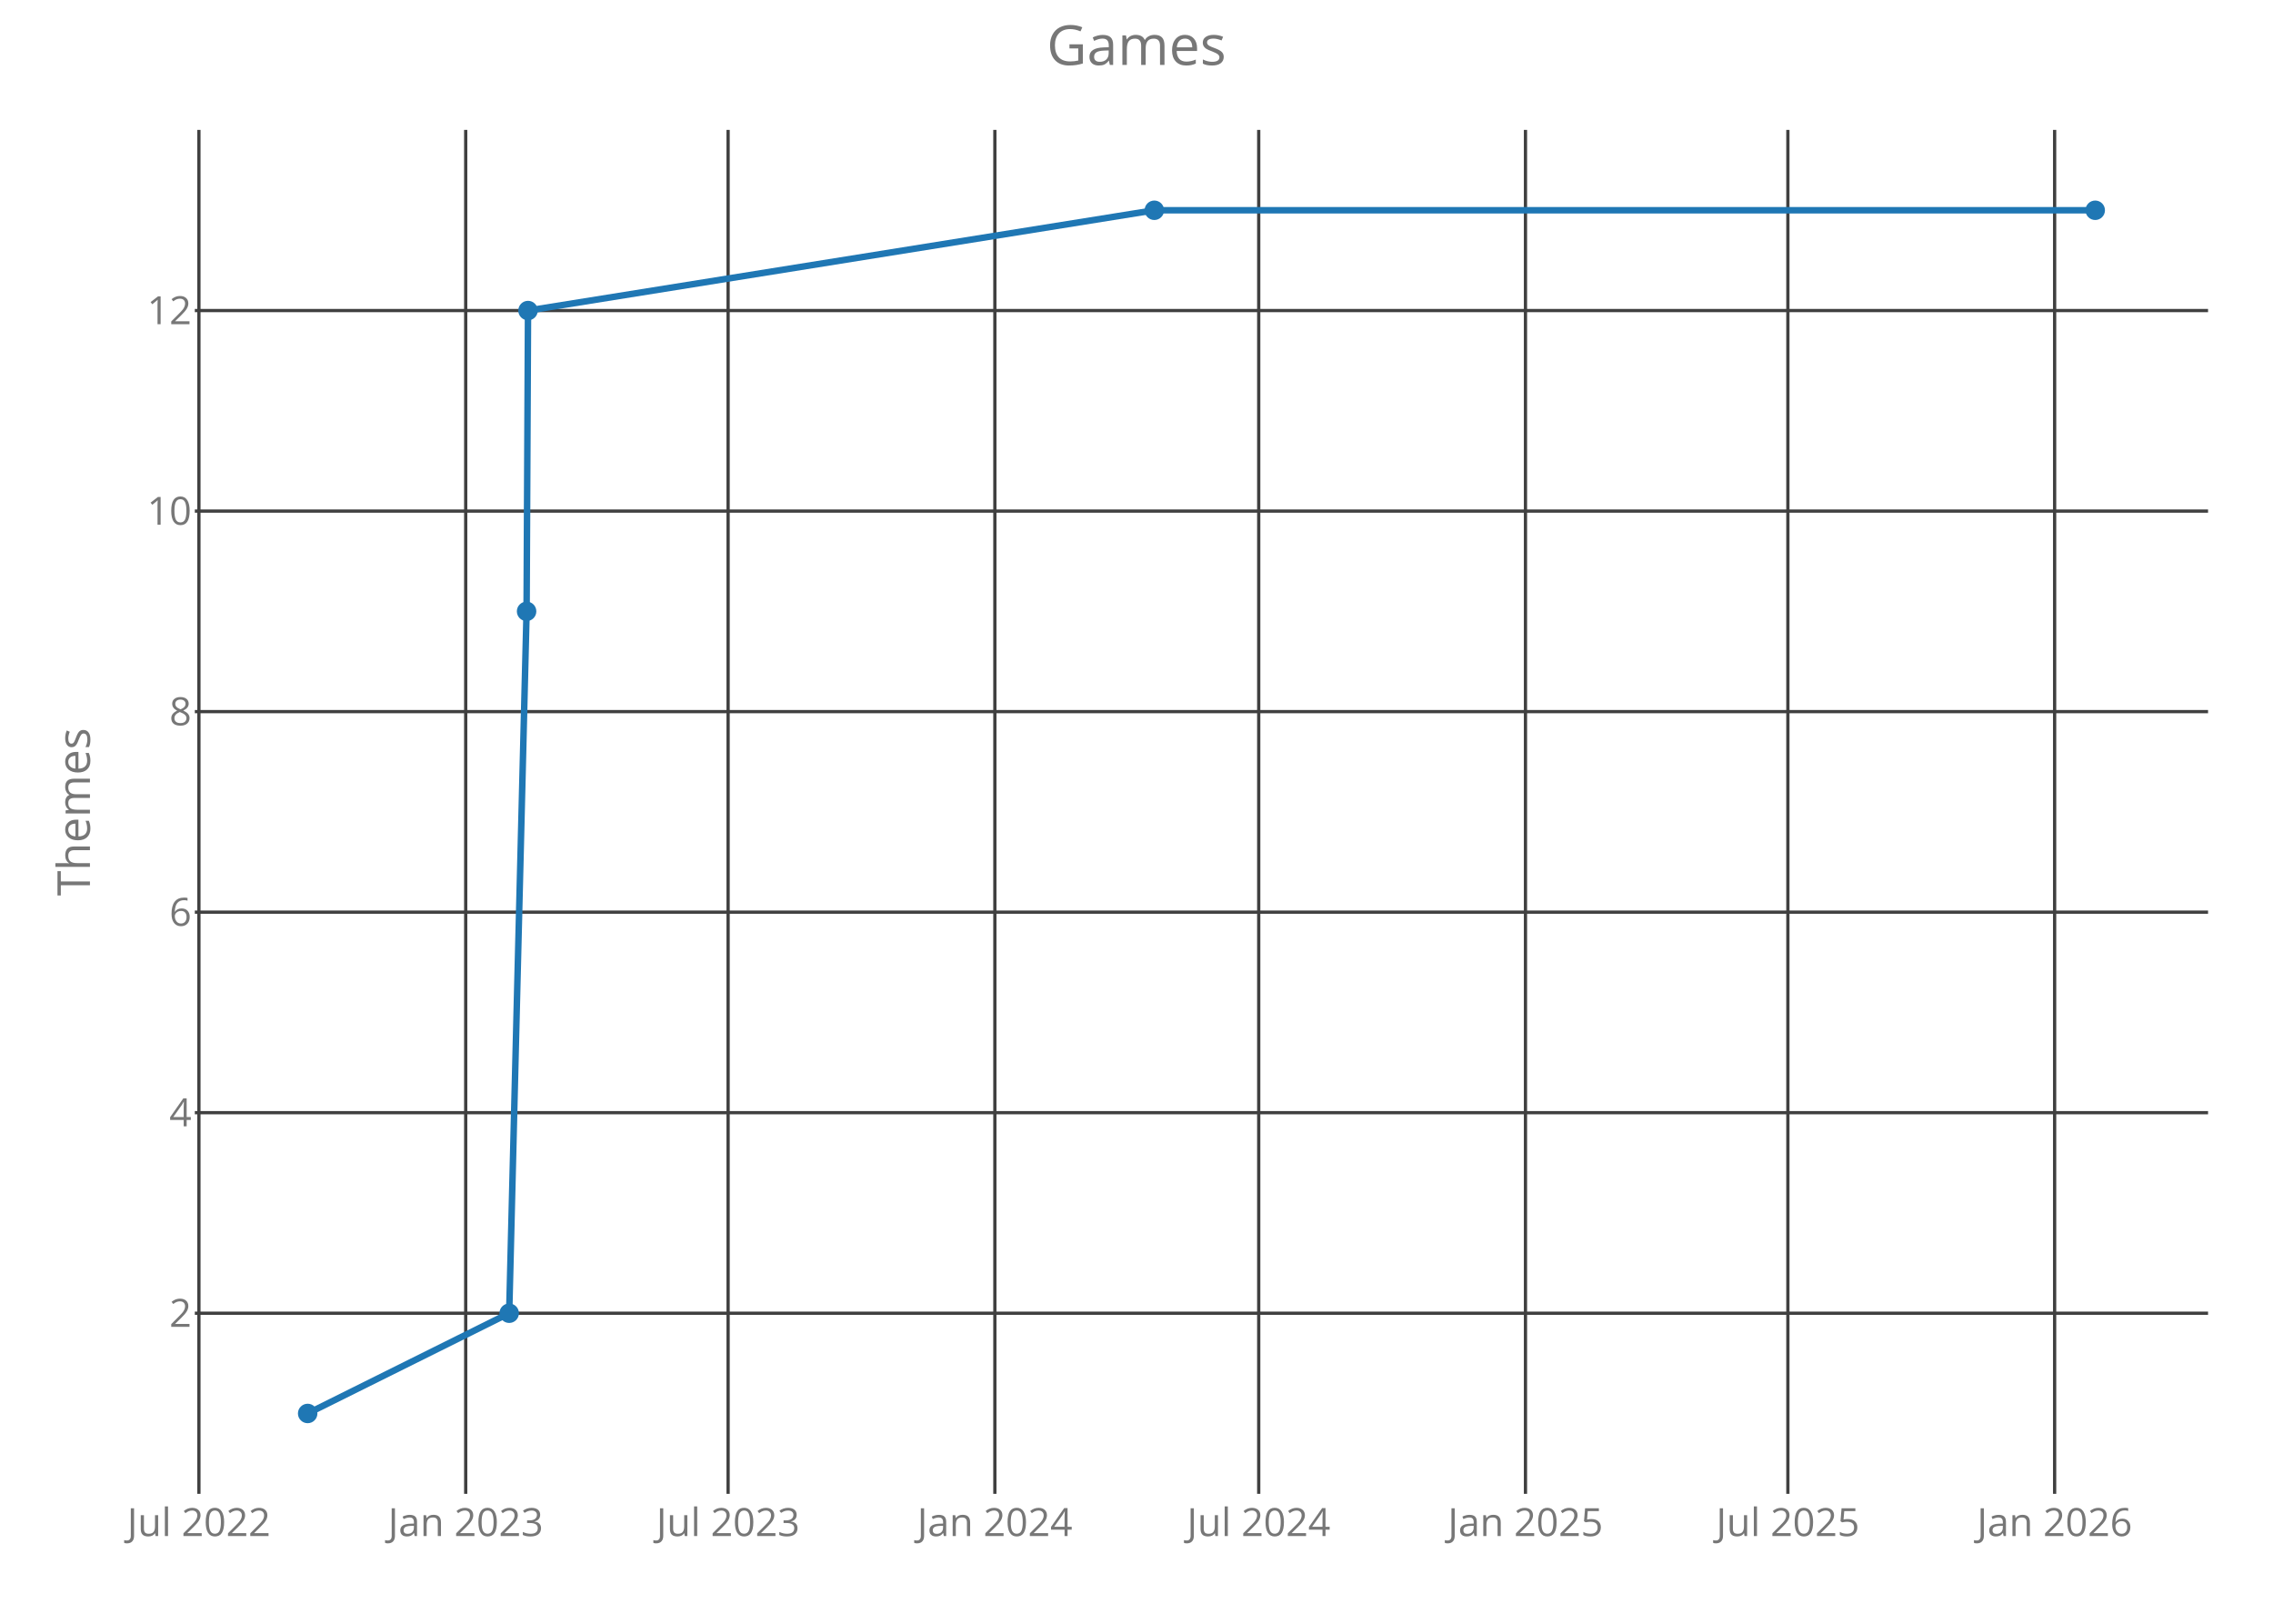
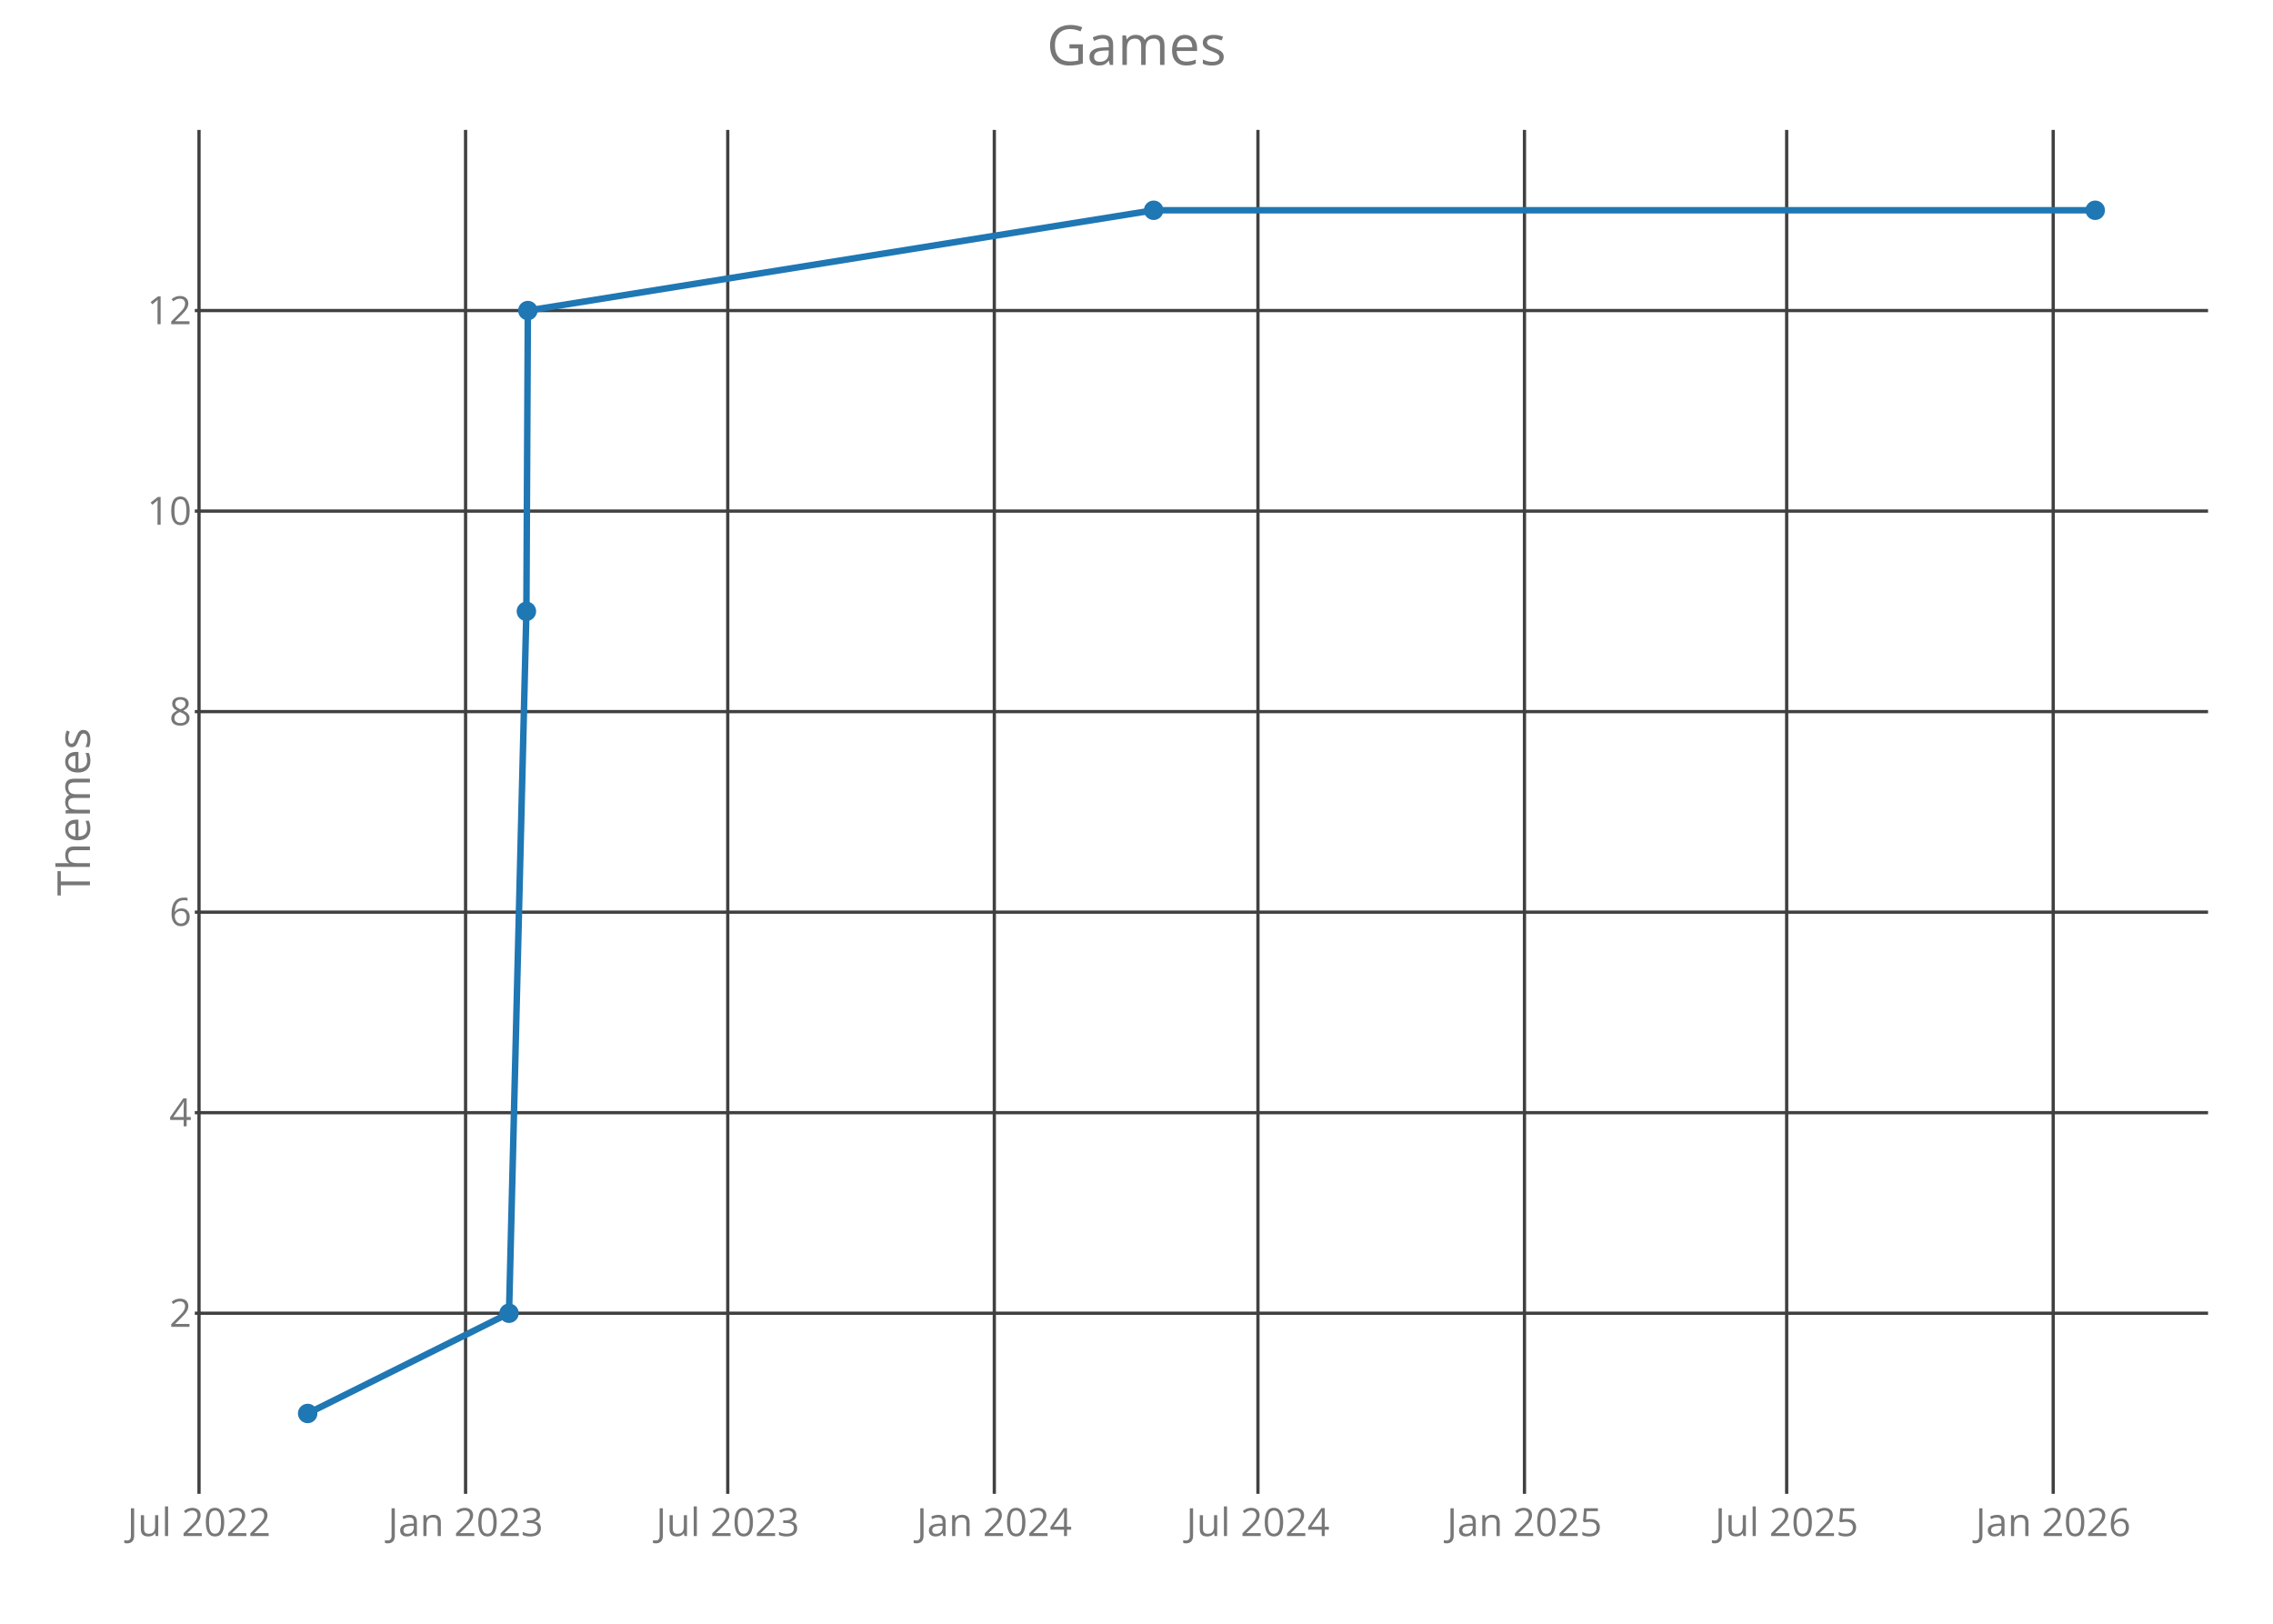
<svg xmlns="http://www.w3.org/2000/svg" class="main-svg" width="700" height="500" style="" viewBox="0 0 700 500">
  <rect x="0" y="0" width="700" height="500" style="fill: rgb(0, 0, 0); fill-opacity: 0;" />
-   <defs id="defs-5f0ae4">
+   <defs id="defs-5375c2">
    <g class="clips">
-       <clipPath id="clip5f0ae4xyplot" class="plotclip">
+       <clipPath id="clip5375c2xyplot" class="plotclip">
        <rect width="620" height="420" />
      </clipPath>
-       <clipPath class="axesclip" id="clip5f0ae4x">
+       <clipPath class="axesclip" id="clip5375c2x">
        <rect x="60" y="0" width="620" height="500" />
      </clipPath>
-       <clipPath class="axesclip" id="clip5f0ae4y">
+       <clipPath class="axesclip" id="clip5375c2y">
        <rect x="0" y="40" width="700" height="420" />
      </clipPath>
-       <clipPath class="axesclip" id="clip5f0ae4xy">
+       <clipPath class="axesclip" id="clip5375c2xy">
        <rect x="60" y="40" width="620" height="420" />
      </clipPath>
    </g>
    <g class="gradients" />
  </defs>
  <g class="bglayer">
    <rect class="bg" x="60" y="40" width="620" height="420" style="fill: rgb(0, 0, 0); fill-opacity: 0; stroke-width: 0;" />
  </g>
  <g class="layer-below">
    <g class="imagelayer" />
    <g class="shapelayer" />
  </g>
  <g class="cartesianlayer">
    <g class="subplot xy">
      <g class="layer-subplot">
        <g class="shapelayer" />
        <g class="imagelayer" />
      </g>
      <g class="gridlayer">
        <g class="x">
-           <path class="xgrid crisp" transform="translate(61.26,0)" d="M0,40v420" style="stroke: rgb(64, 64, 64); stroke-opacity: 1; stroke-width: 1px;" />
-           <path class="xgrid crisp" transform="translate(143.42,0)" d="M0,40v420" style="stroke: rgb(64, 64, 64); stroke-opacity: 1; stroke-width: 1px;" />
-           <path class="xgrid crisp" transform="translate(224.23,0)" d="M0,40v420" style="stroke: rgb(64, 64, 64); stroke-opacity: 1; stroke-width: 1px;" />
-           <path class="xgrid crisp" transform="translate(306.38,0)" d="M0,40v420" style="stroke: rgb(64, 64, 64); stroke-opacity: 1; stroke-width: 1px;" />
-           <path class="xgrid crisp" transform="translate(387.64,0)" d="M0,40v420" style="stroke: rgb(64, 64, 64); stroke-opacity: 1; stroke-width: 1px;" />
-           <path class="xgrid crisp" transform="translate(469.79,0)" d="M0,40v420" style="stroke: rgb(64, 64, 64); stroke-opacity: 1; stroke-width: 1px;" />
-           <path class="xgrid crisp" transform="translate(550.6,0)" d="M0,40v420" style="stroke: rgb(64, 64, 64); stroke-opacity: 1; stroke-width: 1px;" />
-           <path class="xgrid crisp" transform="translate(632.75,0)" d="M0,40v420" style="stroke: rgb(64, 64, 64); stroke-opacity: 1; stroke-width: 1px;" />
+           <path class="xgrid crisp" transform="translate(61.29,0)" d="M0,40v420" style="stroke: rgb(64, 64, 64); stroke-opacity: 1; stroke-width: 1px;" />
+           <path class="xgrid crisp" transform="translate(143.38,0)" d="M0,40v420" style="stroke: rgb(64, 64, 64); stroke-opacity: 1; stroke-width: 1px;" />
+           <path class="xgrid crisp" transform="translate(224.12,0)" d="M0,40v420" style="stroke: rgb(64, 64, 64); stroke-opacity: 1; stroke-width: 1px;" />
+           <path class="xgrid crisp" transform="translate(306.21,0)" d="M0,40v420" style="stroke: rgb(64, 64, 64); stroke-opacity: 1; stroke-width: 1px;" />
+           <path class="xgrid crisp" transform="translate(387.4,0)" d="M0,40v420" style="stroke: rgb(64, 64, 64); stroke-opacity: 1; stroke-width: 1px;" />
+           <path class="xgrid crisp" transform="translate(469.48,0)" d="M0,40v420" style="stroke: rgb(64, 64, 64); stroke-opacity: 1; stroke-width: 1px;" />
+           <path class="xgrid crisp" transform="translate(550.23,0)" d="M0,40v420" style="stroke: rgb(64, 64, 64); stroke-opacity: 1; stroke-width: 1px;" />
+           <path class="xgrid crisp" transform="translate(632.31,0)" d="M0,40v420" style="stroke: rgb(64, 64, 64); stroke-opacity: 1; stroke-width: 1px;" />
        </g>
        <g class="y">
          <path class="ygrid crisp" transform="translate(0,404.38)" d="M60,0h620" style="stroke: rgb(64, 64, 64); stroke-opacity: 1; stroke-width: 1px;" />
          <path class="ygrid crisp" transform="translate(0,342.63)" d="M60,0h620" style="stroke: rgb(64, 64, 64); stroke-opacity: 1; stroke-width: 1px;" />
          <path class="ygrid crisp" transform="translate(0,280.88)" d="M60,0h620" style="stroke: rgb(64, 64, 64); stroke-opacity: 1; stroke-width: 1px;" />
          <path class="ygrid crisp" transform="translate(0,219.13)" d="M60,0h620" style="stroke: rgb(64, 64, 64); stroke-opacity: 1; stroke-width: 1px;" />
          <path class="ygrid crisp" transform="translate(0,157.38)" d="M60,0h620" style="stroke: rgb(64, 64, 64); stroke-opacity: 1; stroke-width: 1px;" />
          <path class="ygrid crisp" transform="translate(0,95.63)" d="M60,0h620" style="stroke: rgb(64, 64, 64); stroke-opacity: 1; stroke-width: 1px;" />
        </g>
      </g>
      <g class="zerolinelayer" />
      <path class="xlines-below crisp" d="M0,0" style="fill: none;" />
      <path class="ylines-below crisp" d="M0,0" style="fill: none;" />
      <g class="overlines-below" />
      <g class="xaxislayer-below">
        <g class="xtick">
-           <text text-anchor="middle" x="0" y="473" transform="translate(61.26,0)" style="font-family: 'Open Sans'; font-size: 12px; fill: rgb(119, 119, 119); fill-opacity: 1; white-space: pre;">Jul 2022</text>
+           <text text-anchor="middle" x="0" y="473" transform="translate(61.29,0)" style="font-family: 'Open Sans'; font-size: 12px; fill: rgb(119, 119, 119); fill-opacity: 1; white-space: pre;">Jul 2022</text>
        </g>
        <g class="xtick">
-           <text text-anchor="middle" x="0" y="473" transform="translate(143.42,0)" style="font-family: 'Open Sans'; font-size: 12px; fill: rgb(119, 119, 119); fill-opacity: 1; white-space: pre;">Jan 2023</text>
+           <text text-anchor="middle" x="0" y="473" transform="translate(143.38,0)" style="font-family: 'Open Sans'; font-size: 12px; fill: rgb(119, 119, 119); fill-opacity: 1; white-space: pre;">Jan 2023</text>
        </g>
        <g class="xtick">
-           <text text-anchor="middle" x="0" y="473" transform="translate(224.23,0)" style="font-family: 'Open Sans'; font-size: 12px; fill: rgb(119, 119, 119); fill-opacity: 1; white-space: pre;">Jul 2023</text>
+           <text text-anchor="middle" x="0" y="473" transform="translate(224.12,0)" style="font-family: 'Open Sans'; font-size: 12px; fill: rgb(119, 119, 119); fill-opacity: 1; white-space: pre;">Jul 2023</text>
        </g>
        <g class="xtick">
-           <text text-anchor="middle" x="0" y="473" transform="translate(306.38,0)" style="font-family: 'Open Sans'; font-size: 12px; fill: rgb(119, 119, 119); fill-opacity: 1; white-space: pre;">Jan 2024</text>
+           <text text-anchor="middle" x="0" y="473" transform="translate(306.21,0)" style="font-family: 'Open Sans'; font-size: 12px; fill: rgb(119, 119, 119); fill-opacity: 1; white-space: pre;">Jan 2024</text>
        </g>
        <g class="xtick">
-           <text text-anchor="middle" x="0" y="473" transform="translate(387.64,0)" style="font-family: 'Open Sans'; font-size: 12px; fill: rgb(119, 119, 119); fill-opacity: 1; white-space: pre;">Jul 2024</text>
+           <text text-anchor="middle" x="0" y="473" transform="translate(387.4,0)" style="font-family: 'Open Sans'; font-size: 12px; fill: rgb(119, 119, 119); fill-opacity: 1; white-space: pre;">Jul 2024</text>
        </g>
        <g class="xtick">
-           <text text-anchor="middle" x="0" y="473" transform="translate(469.79,0)" style="font-family: 'Open Sans'; font-size: 12px; fill: rgb(119, 119, 119); fill-opacity: 1; white-space: pre;">Jan 2025</text>
+           <text text-anchor="middle" x="0" y="473" transform="translate(469.48,0)" style="font-family: 'Open Sans'; font-size: 12px; fill: rgb(119, 119, 119); fill-opacity: 1; white-space: pre;">Jan 2025</text>
        </g>
        <g class="xtick">
-           <text text-anchor="middle" x="0" y="473" transform="translate(550.6,0)" style="font-family: 'Open Sans'; font-size: 12px; fill: rgb(119, 119, 119); fill-opacity: 1; white-space: pre;">Jul 2025</text>
+           <text text-anchor="middle" x="0" y="473" transform="translate(550.23,0)" style="font-family: 'Open Sans'; font-size: 12px; fill: rgb(119, 119, 119); fill-opacity: 1; white-space: pre;">Jul 2025</text>
        </g>
        <g class="xtick">
-           <text text-anchor="middle" x="0" y="473" transform="translate(632.75,0)" style="font-family: 'Open Sans'; font-size: 12px; fill: rgb(119, 119, 119); fill-opacity: 1; white-space: pre;">Jan 2026</text>
+           <text text-anchor="middle" x="0" y="473" transform="translate(632.31,0)" style="font-family: 'Open Sans'; font-size: 12px; fill: rgb(119, 119, 119); fill-opacity: 1; white-space: pre;">Jan 2026</text>
        </g>
      </g>
      <g class="yaxislayer-below">
        <g class="ytick">
          <text text-anchor="end" x="59" y="4.2" transform="translate(0,404.38)" style="font-family: 'Open Sans'; font-size: 12px; fill: rgb(119, 119, 119); fill-opacity: 1; white-space: pre;">2</text>
        </g>
        <g class="ytick">
          <text text-anchor="end" x="59" y="4.2" transform="translate(0,342.63)" style="font-family: 'Open Sans'; font-size: 12px; fill: rgb(119, 119, 119); fill-opacity: 1; white-space: pre;">4</text>
        </g>
        <g class="ytick">
          <text text-anchor="end" x="59" y="4.2" transform="translate(0,280.88)" style="font-family: 'Open Sans'; font-size: 12px; fill: rgb(119, 119, 119); fill-opacity: 1; white-space: pre;">6</text>
        </g>
        <g class="ytick">
          <text text-anchor="end" x="59" y="4.2" transform="translate(0,219.13)" style="font-family: 'Open Sans'; font-size: 12px; fill: rgb(119, 119, 119); fill-opacity: 1; white-space: pre;">8</text>
        </g>
        <g class="ytick">
          <text text-anchor="end" x="59" y="4.2" transform="translate(0,157.38)" style="font-family: 'Open Sans'; font-size: 12px; fill: rgb(119, 119, 119); fill-opacity: 1; white-space: pre;">10</text>
        </g>
        <g class="ytick">
          <text text-anchor="end" x="59" y="4.2" transform="translate(0,95.63)" style="font-family: 'Open Sans'; font-size: 12px; fill: rgb(119, 119, 119); fill-opacity: 1; white-space: pre;">12</text>
        </g>
      </g>
      <g class="overaxes-below" />
-       <g class="plot" transform="translate(60,40)" clip-path="url('#clip5f0ae4xyplot')">
+       <g class="plot" transform="translate(60,40)" clip-path="url('#clip5375c2xyplot')">
        <g class="scatterlayer mlayer">
-           <g class="trace scatter traceb8ce01" style="stroke-miterlimit: 2; opacity: 1;">
+           <g class="trace scatter trace6ca8eb" style="stroke-miterlimit: 2; opacity: 1;">
            <g class="fills" />
            <g class="errorbars" />
            <g class="lines">
-               <path class="js-line" d="M34.75,395.25L96.81,364.38L102.17,148.25L102.61,55.63L295.49,24.75L585.25,24.75" style="vector-effect: non-scaling-stroke; fill: none; stroke: rgb(31, 119, 180); stroke-opacity: 1; stroke-width: 2px; opacity: 1;" />
+               <path class="js-line" d="M34.75,395.25L96.76,364.38L102.11,148.25L102.56,55.63L295.28,24.75L585.25,24.75" style="vector-effect: non-scaling-stroke; fill: none; stroke: rgb(31, 119, 180); stroke-opacity: 1; stroke-width: 2px; opacity: 1;" />
            </g>
            <g class="points">
              <path class="point" transform="translate(34.75,395.25)" d="M3,0A3,3 0 1,1 0,-3A3,3 0 0,1 3,0Z" style="opacity: 1; stroke-width: 0px; fill: rgb(31, 119, 180); fill-opacity: 1;" />
-               <path class="point" transform="translate(96.81,364.38)" d="M3,0A3,3 0 1,1 0,-3A3,3 0 0,1 3,0Z" style="opacity: 1; stroke-width: 0px; fill: rgb(31, 119, 180); fill-opacity: 1;" />
-               <path class="point" transform="translate(102.17,148.25)" d="M3,0A3,3 0 1,1 0,-3A3,3 0 0,1 3,0Z" style="opacity: 1; stroke-width: 0px; fill: rgb(31, 119, 180); fill-opacity: 1;" />
-               <path class="point" transform="translate(102.61,55.63)" d="M3,0A3,3 0 1,1 0,-3A3,3 0 0,1 3,0Z" style="opacity: 1; stroke-width: 0px; fill: rgb(31, 119, 180); fill-opacity: 1;" />
-               <path class="point" transform="translate(295.49,24.75)" d="M3,0A3,3 0 1,1 0,-3A3,3 0 0,1 3,0Z" style="opacity: 1; stroke-width: 0px; fill: rgb(31, 119, 180); fill-opacity: 1;" />
+               <path class="point" transform="translate(96.76,364.38)" d="M3,0A3,3 0 1,1 0,-3A3,3 0 0,1 3,0Z" style="opacity: 1; stroke-width: 0px; fill: rgb(31, 119, 180); fill-opacity: 1;" />
+               <path class="point" transform="translate(102.11,148.25)" d="M3,0A3,3 0 1,1 0,-3A3,3 0 0,1 3,0Z" style="opacity: 1; stroke-width: 0px; fill: rgb(31, 119, 180); fill-opacity: 1;" />
+               <path class="point" transform="translate(102.56,55.63)" d="M3,0A3,3 0 1,1 0,-3A3,3 0 0,1 3,0Z" style="opacity: 1; stroke-width: 0px; fill: rgb(31, 119, 180); fill-opacity: 1;" />
+               <path class="point" transform="translate(295.28,24.75)" d="M3,0A3,3 0 1,1 0,-3A3,3 0 0,1 3,0Z" style="opacity: 1; stroke-width: 0px; fill: rgb(31, 119, 180); fill-opacity: 1;" />
              <path class="point" transform="translate(585.25,24.75)" d="M3,0A3,3 0 1,1 0,-3A3,3 0 0,1 3,0Z" style="opacity: 1; stroke-width: 0px; fill: rgb(31, 119, 180); fill-opacity: 1;" />
            </g>
            <g class="text" />
          </g>
        </g>
      </g>
      <g class="overplot" />
      <path class="xlines-above" />
      <path class="ylines-above" />
      <g class="overlines-above" />
      <g class="xaxislayer-above" />
      <g class="yaxislayer-above" />
      <g class="overaxes-above" />
    </g>
  </g>
  <g class="polarlayer" />
  <g class="ternarylayer" />
  <g class="geolayer" />
  <g class="funnelarealayer" />
  <g class="pielayer" />
  <g class="treemaplayer" />
  <g class="sunburstlayer" />
  <g class="glimages" />
-   <defs id="topdefs-5f0ae4">
+   <defs id="topdefs-5375c2">
    <g class="clips" />
  </defs>
  <g class="layer-above">
    <g class="imagelayer" />
    <g class="shapelayer" />
  </g>
  <g class="infolayer">
    <g class="g-gtitle">
      <text class="gtitle" x="350" y="20" text-anchor="middle" dy="0em" style="font-family: 'Open Sans'; font-size: 17px; fill: rgb(119, 119, 119); opacity: 1; font-weight: normal; white-space: pre;">Games</text>
    </g>
    <g class="g-xtitle" />
    <g class="g-ytitle">
      <text class="ytitle" transform="rotate(-90,27.7,250)" x="27.7" y="250" text-anchor="middle" style="font-family: 'Open Sans'; font-size: 14px; fill: rgb(119, 119, 119); opacity: 1; font-weight: normal; white-space: pre;">Themes</text>
    </g>
  </g>
</svg>
